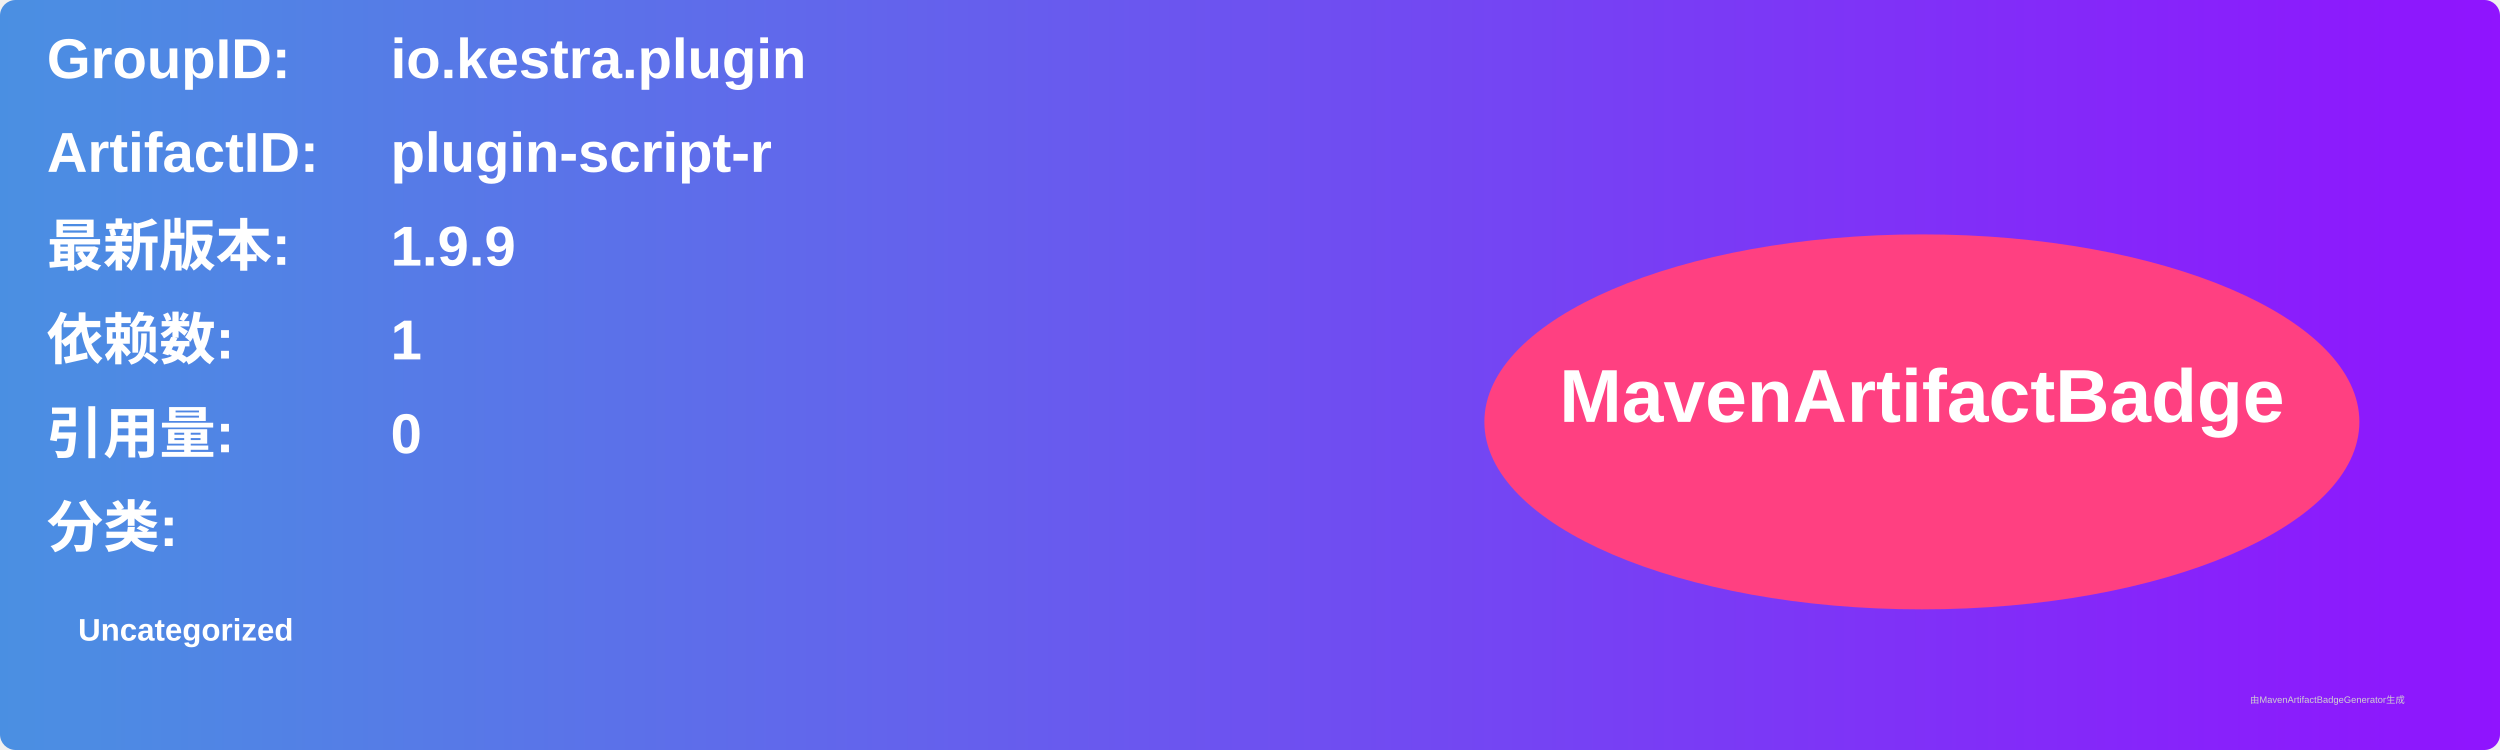
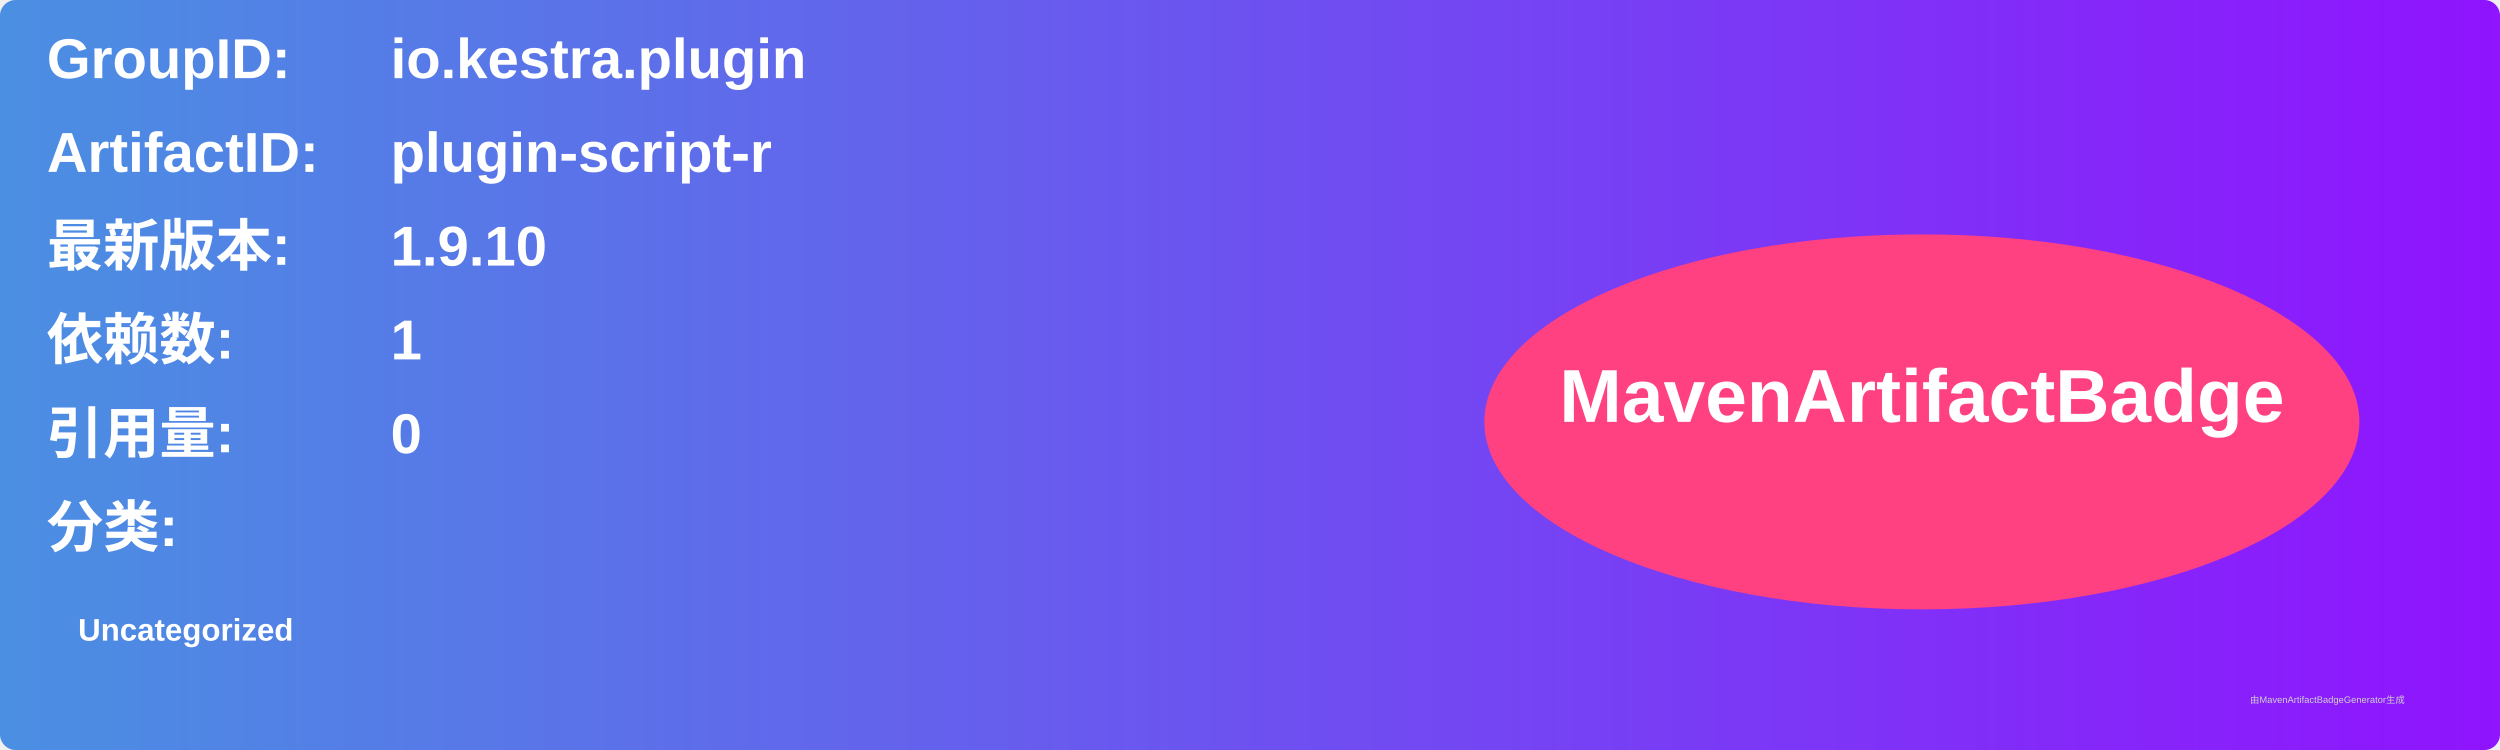
<svg xmlns="http://www.w3.org/2000/svg" width="800" height="240" viewBox="0 0 800 240">
  <linearGradient id="grad" x1="0%" y1="0%" x2="100%" y2="0%">
    <stop offset="0%" stop-color="#4a90e2" />
    <stop offset="100%" stop-color="#9013fe" />
  </linearGradient>
  <rect width="100%" height="100%" rx="5" ry="5" fill="url(#grad)" />
  <g transform="translate(15, 15)">
    <text x="0" y="10" font-family="Arial" font-size="18" fill="white" font-weight="bold" width="260">GroupID:</text>
    <text x="110" y="10" font-family="Arial" font-size="18" fill="white" font-weight="bold" width="460">io.kestra.plugin</text>
    <text x="0" y="40" font-family="Arial" font-size="18" fill="white" font-weight="bold" width="260">ArtifactID:</text>
    <text x="110" y="40" font-family="Arial" font-size="18" fill="white" font-weight="bold" width="460">plugin-script-r</text>
    <text x="0" y="70" font-family="Arial" font-size="18" fill="white" font-weight="bold">最新版本:</text>
    <text x="110" y="70" font-family="Arial" font-size="18" fill="white" font-weight="bold">
-       <tspan font-weight="bold">1.9.9</tspan>
+       <tspan font-weight="bold">1.9.10</tspan>
    </text>
    <text x="0" y="100" font-family="Arial" font-size="18" fill="white" font-weight="bold">依赖数: </text>
    <text x="110" y="100" font-family="Arial" font-size="18" fill="white">
      <tspan font-weight="bold">1</tspan>
    </text>
    <text x="0" y="130" font-family="Arial" font-size="18" fill="white" font-weight="bold">引用量: </text>
    <text x="110" y="130" font-family="Arial" font-size="18" fill="white">
      <tspan font-weight="bold">0</tspan>
    </text>
    <text x="0" y="160" font-family="Arial" font-size="18" fill="white" font-weight="bold">分类:</text>
    <text x="10" y="190" font-family="Arial" font-size="10" fill="white">
      <tspan font-weight="bold">Uncategorized</tspan>
    </text>
    <ellipse cx="600" cy="120" rx="140" ry="60" fill="#ff4081" />
    <text x="600" y="120" text-anchor="middle" font-family="Arial" font-size="24" fill="white" font-weight="bold">MavenArtifactBadge</text>
  </g>
  <text x="720" y="225" font-family="Arial" font-size="3" fill="#d0d0d0">由MavenArtifactBadgeGenerator生成</text>
</svg>
